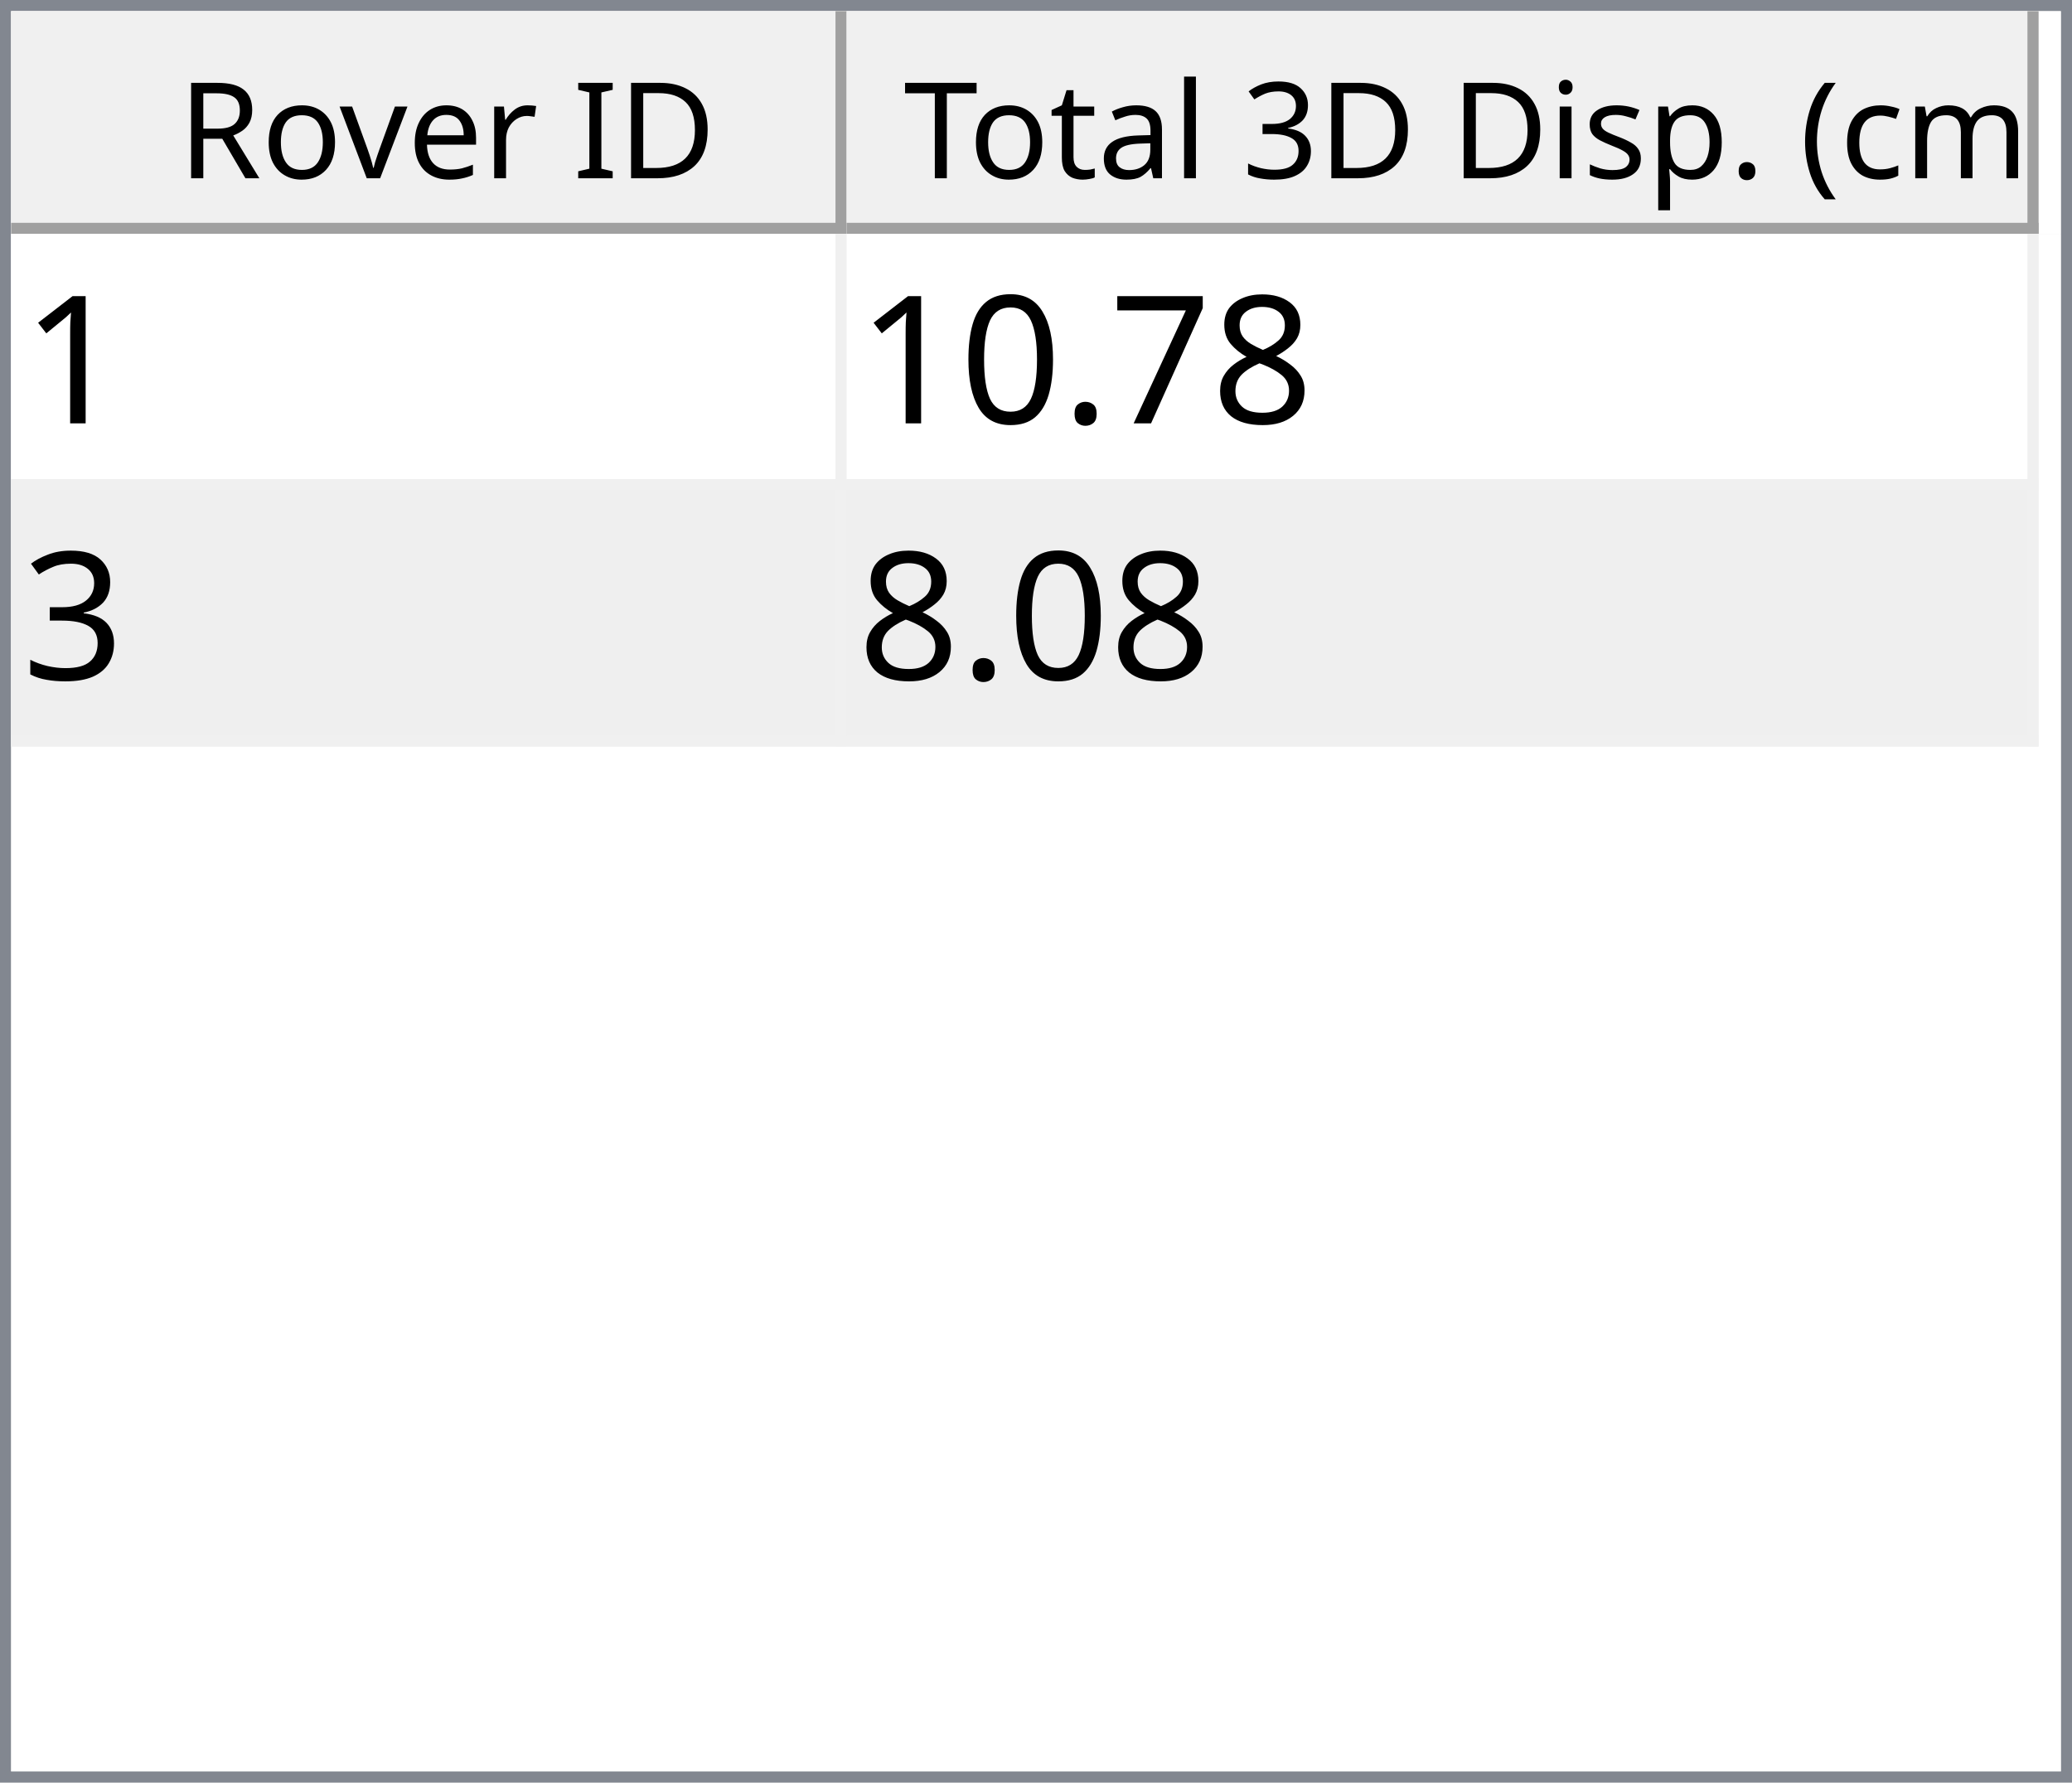
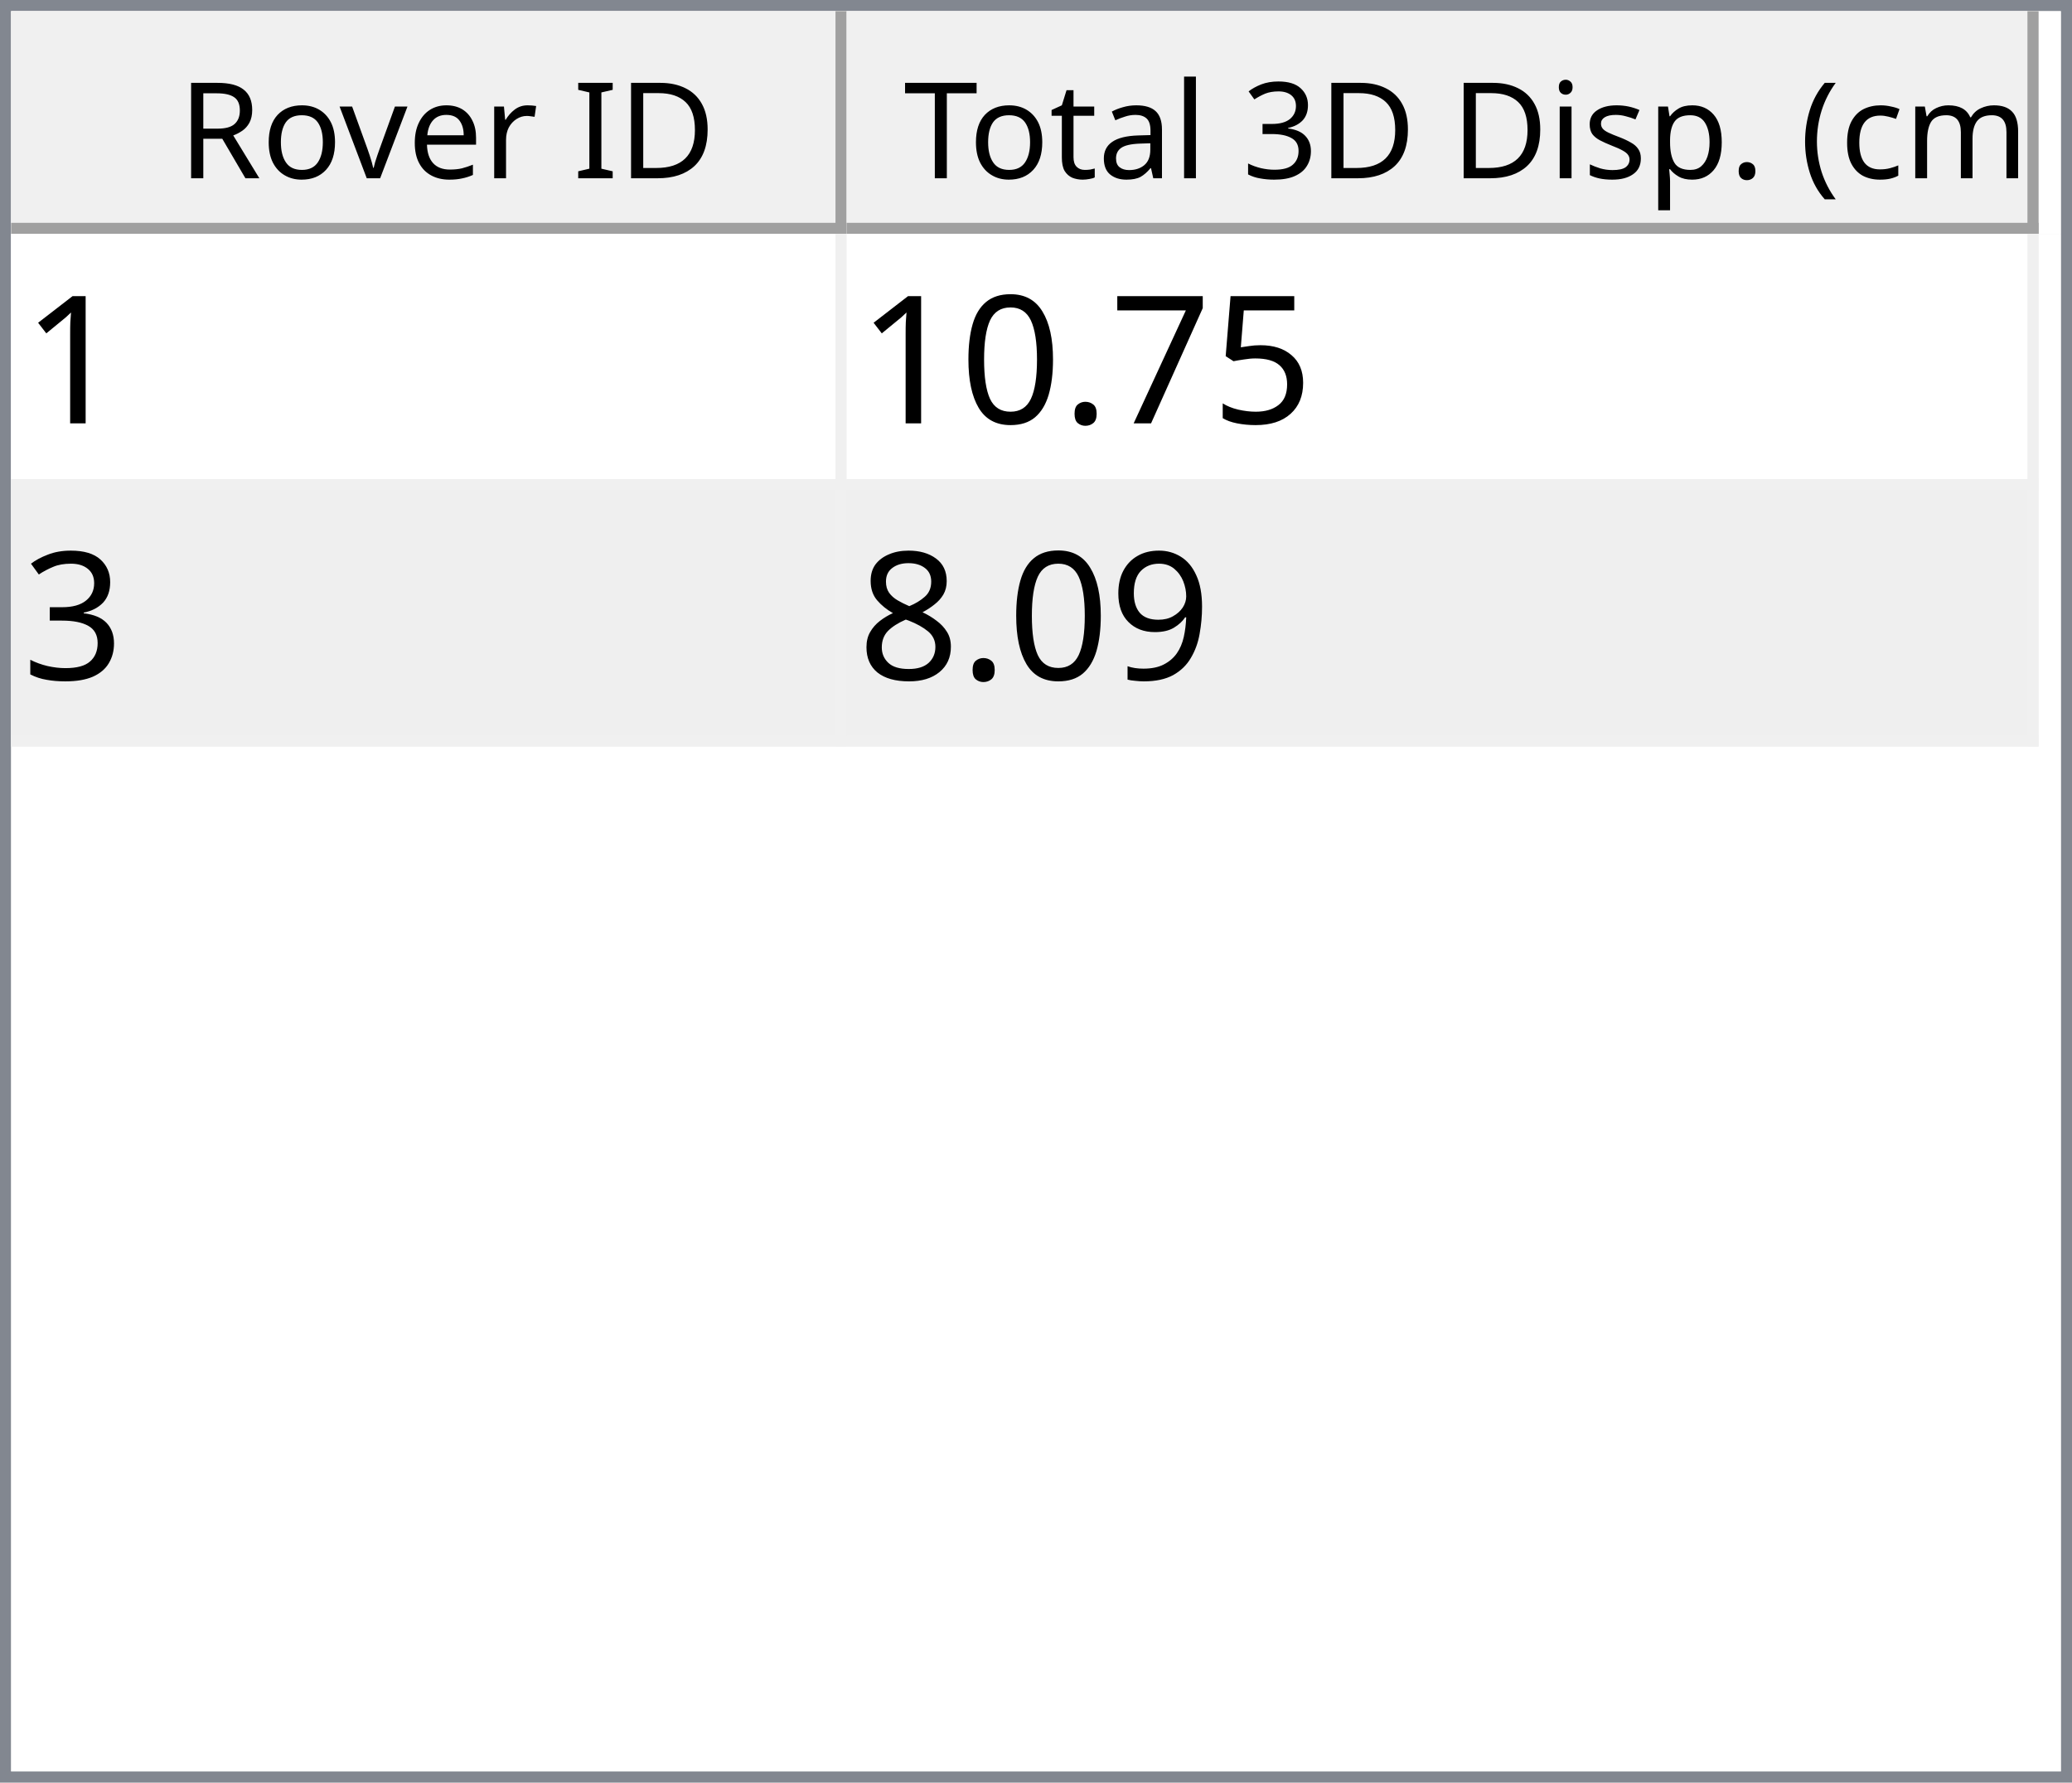
<svg xmlns="http://www.w3.org/2000/svg" style="fill-opacity:1; color-rendering:auto; color-interpolation:auto; text-rendering:auto; stroke:black; stroke-linecap:square; stroke-miterlimit:10; shape-rendering:auto; stroke-opacity:1; fill:black; stroke-dasharray:none; font-weight:normal; stroke-width:1; font-family:'Dialog'; font-style:normal; stroke-linejoin:miter; font-size:12px; stroke-dashoffset:0; image-rendering:auto;" width="186" height="160">
  <defs id="genericDefs" />
  <g>
    <defs id="defs1">
      <clipPath clipPathUnits="userSpaceOnUse" id="clipPath1">
        <path d="M0 0 L186 0 L186 160 L0 160 L0 0 Z" />
      </clipPath>
      <clipPath clipPathUnits="userSpaceOnUse" id="clipPath2">
        <path d="M0 0 L0 160 L186 160 L186 0 Z" />
      </clipPath>
      <clipPath clipPathUnits="userSpaceOnUse" id="clipPath3">
        <path d="M0 0 L0 20 L184 20 L184 0 Z" />
      </clipPath>
      <clipPath clipPathUnits="userSpaceOnUse" id="clipPath4">
        <path d="M0 0 L0 20 L75 20 L75 0 Z" />
      </clipPath>
      <clipPath clipPathUnits="userSpaceOnUse" id="clipPath5">
        <path d="M1 1 L1 19 L74 19 L74 1 Z" />
      </clipPath>
      <clipPath clipPathUnits="userSpaceOnUse" id="clipPath6">
        <path d="M0 0 L0 18 L73 18 L73 0 Z" />
      </clipPath>
      <clipPath clipPathUnits="userSpaceOnUse" id="clipPath7">
        <path d="M-0.5 -0.5 L-0.5 19.5 L74.5 19.5 L74.5 -0.5 Z" />
      </clipPath>
      <clipPath clipPathUnits="userSpaceOnUse" id="clipPath8">
        <path d="M0 0 L0 20 L107 20 L107 0 Z" />
      </clipPath>
      <clipPath clipPathUnits="userSpaceOnUse" id="clipPath9">
        <path d="M1 1 L1 19 L106 19 L106 1 Z" />
      </clipPath>
      <clipPath clipPathUnits="userSpaceOnUse" id="clipPath10">
        <path d="M0 0 L0 18 L105 18 L105 0 Z" />
      </clipPath>
      <clipPath clipPathUnits="userSpaceOnUse" id="clipPath11">
        <path d="M-0.5 -0.5 L-0.5 19.5 L106.5 19.5 L106.5 -0.5 Z" />
      </clipPath>
      <clipPath clipPathUnits="userSpaceOnUse" id="clipPath12">
        <path d="M0 0 L0 138 L184 138 L184 0 Z" />
      </clipPath>
      <clipPath clipPathUnits="userSpaceOnUse" id="clipPath13">
        <path d="M0 0 L0 46 L182 46 L182 0 Z" />
      </clipPath>
      <clipPath clipPathUnits="userSpaceOnUse" id="clipPath14">
        <path d="M-0.5 -0.5 L-0.5 45.5 L181.5 45.5 L181.5 -0.5 Z" />
      </clipPath>
      <clipPath clipPathUnits="userSpaceOnUse" id="clipPath15">
        <path d="M0 0 L0 22 L74 22 L74 0 Z" />
      </clipPath>
      <clipPath clipPathUnits="userSpaceOnUse" id="clipPath16">
        <path d="M0 0 L0 22 L106 22 L106 0 Z" />
      </clipPath>
      <font horiz-adv-x="64.551" id="font1">
        <font-face ascent="107.91" descent="25.098" units-per-em="100" style="font-style:normal; font-family:Segoe UI; font-weight:normal;" />
        <missing-glyph horiz-adv-x="64.551" d="M8.109 0 L8.109 68.266 L56.453 68.266 L56.453 0 L8.109 0 ZM15.328 7.234 L49.219 7.234 L49.219 61.031 L15.328 61.031 L15.328 7.234 Z" />
        <glyph unicode="D" horiz-adv-x="70.117" d="M9.188 0 L9.188 70.016 L28.516 70.016 Q65.531 70.016 65.531 35.891 Q65.531 19.672 55.25 9.836 Q44.969 0 27.734 0 L9.188 0 ZM17.391 62.594 L17.391 7.422 L27.828 7.422 Q41.609 7.422 49.273 14.797 Q56.938 22.172 56.938 35.688 Q56.938 62.594 28.328 62.594 L17.391 62.594 Z" />
        <glyph unicode="I" horiz-adv-x="26.611" d="M17.391 0 L9.188 0 L9.188 70.016 L17.391 70.016 L17.391 0 Z" />
        <glyph unicode=" " horiz-adv-x="27.393" d="" />
        <glyph unicode="r" horiz-adv-x="34.766" d="M34.188 41.891 Q32.078 43.5 28.125 43.5 Q23 43.5 19.555 38.672 Q16.109 33.844 16.109 25.484 L16.109 0 L8.109 0 L8.109 50 L16.109 50 L16.109 39.703 L16.312 39.703 Q18.016 44.969 21.531 47.922 Q25.047 50.875 29.391 50.875 Q32.516 50.875 34.188 50.203 L34.188 41.891 Z" />
        <glyph unicode="e" horiz-adv-x="52.295" d="M48.297 23 L12.984 23 Q13.188 14.656 17.484 10.109 Q21.781 5.562 29.297 5.562 Q37.75 5.562 44.828 11.141 L44.828 3.609 Q38.234 -1.172 27.391 -1.172 Q16.797 -1.172 10.742 5.641 Q4.688 12.453 4.688 24.812 Q4.688 36.469 11.305 43.82 Q17.922 51.172 27.734 51.172 Q37.547 51.172 42.922 44.828 Q48.297 38.484 48.297 27.203 L48.297 23 ZM40.094 29.781 Q40.047 36.719 36.75 40.578 Q33.453 44.438 27.594 44.438 Q21.922 44.438 17.969 40.383 Q14.016 36.328 13.094 29.781 L40.094 29.781 Z" />
        <glyph unicode="v" horiz-adv-x="47.9" d="M47.406 50 L27.484 0 L19.625 0 L0.688 50 L9.469 50 L22.172 13.672 Q23.578 9.672 23.922 6.688 L24.125 6.688 Q24.609 10.453 25.688 13.484 L38.969 50 L47.406 50 Z" />
        <glyph unicode="o" horiz-adv-x="58.594" d="M29 -1.172 Q17.922 -1.172 11.305 5.836 Q4.688 12.844 4.688 24.422 Q4.688 37.016 11.57 44.094 Q18.453 51.172 30.172 51.172 Q41.359 51.172 47.633 44.289 Q53.906 37.406 53.906 25.203 Q53.906 13.234 47.141 6.031 Q40.375 -1.172 29 -1.172 ZM29.594 44.438 Q21.875 44.438 17.383 39.188 Q12.891 33.938 12.891 24.703 Q12.891 15.828 17.43 10.695 Q21.969 5.562 29.594 5.562 Q37.359 5.562 41.531 10.594 Q45.703 15.625 45.703 24.906 Q45.703 34.281 41.531 39.359 Q37.359 44.438 29.594 44.438 Z" />
        <glyph unicode="R" horiz-adv-x="59.814" d="M59.375 0 L49.609 0 L37.891 19.625 Q36.281 22.359 34.766 24.289 Q33.25 26.219 31.664 27.438 Q30.078 28.656 28.25 29.219 Q26.422 29.781 24.125 29.781 L17.391 29.781 L17.391 0 L9.188 0 L9.188 70.016 L30.078 70.016 Q34.672 70.016 38.555 68.867 Q42.438 67.719 45.289 65.375 Q48.141 63.031 49.758 59.547 Q51.375 56.062 51.375 51.375 Q51.375 47.703 50.273 44.656 Q49.172 41.609 47.148 39.211 Q45.125 36.812 42.266 35.133 Q39.406 33.453 35.844 32.516 L35.844 32.328 Q37.594 31.547 38.891 30.547 Q40.188 29.547 41.359 28.18 Q42.531 26.812 43.68 25.078 Q44.828 23.344 46.234 21.047 L59.375 0 ZM17.391 62.594 L17.391 37.203 L28.516 37.203 Q31.594 37.203 34.203 38.133 Q36.812 39.062 38.719 40.797 Q40.625 42.531 41.703 45.047 Q42.781 47.562 42.781 50.688 Q42.781 56.297 39.141 59.445 Q35.5 62.594 28.609 62.594 L17.391 62.594 Z" />
        <glyph unicode=")" horiz-adv-x="30.176" d="M8.297 -15.922 L1.172 -15.922 Q16.406 2.344 16.406 26.812 Q16.406 51.469 1.078 70.016 L8.297 70.016 Q23.531 52.156 23.531 26.703 Q23.531 1.375 8.297 -15.922 Z" />
        <glyph unicode="m" horiz-adv-x="86.133" d="M79.109 0 L71.094 0 L71.094 28.719 Q71.094 37.016 68.531 40.727 Q65.969 44.438 59.906 44.438 Q54.781 44.438 51.195 39.75 Q47.609 35.062 47.609 28.516 L47.609 0 L39.594 0 L39.594 29.688 Q39.594 44.438 28.219 44.438 Q22.953 44.438 19.531 40.016 Q16.109 35.594 16.109 28.516 L16.109 0 L8.109 0 L8.109 50 L16.109 50 L16.109 42.094 L16.312 42.094 Q21.625 51.172 31.844 51.172 Q36.969 51.172 40.773 48.312 Q44.578 45.453 46 40.828 Q51.562 51.172 62.594 51.172 Q79.109 51.172 79.109 30.812 L79.109 0 Z" />
        <glyph unicode="c" horiz-adv-x="46.191" d="M42.188 2.297 Q36.422 -1.172 28.516 -1.172 Q17.828 -1.172 11.258 5.789 Q4.688 12.75 4.688 23.828 Q4.688 36.188 11.766 43.68 Q18.844 51.172 30.672 51.172 Q37.25 51.172 42.281 48.734 L42.281 40.531 Q36.719 44.438 30.375 44.438 Q22.703 44.438 17.797 38.945 Q12.891 33.453 12.891 24.516 Q12.891 15.719 17.508 10.641 Q22.125 5.562 29.891 5.562 Q36.422 5.562 42.188 9.906 L42.188 2.297 Z" />
        <glyph unicode="(" horiz-adv-x="30.176" d="M29.109 -15.922 L21.969 -15.922 Q6.844 1.375 6.844 26.703 Q6.844 52.156 21.969 70.016 L29.203 70.016 Q13.875 51.469 13.875 26.812 Q13.875 2.344 29.109 -15.922 Z" />
        <glyph unicode="." horiz-adv-x="21.68" d="M10.891 -1.078 Q8.641 -1.078 7.055 0.539 Q5.469 2.156 5.469 4.391 Q5.469 6.641 7.055 8.273 Q8.641 9.906 10.891 9.906 Q13.188 9.906 14.797 8.273 Q16.406 6.641 16.406 4.391 Q16.406 2.156 14.797 0.539 Q13.188 -1.078 10.891 -1.078 Z" />
        <glyph unicode="p" horiz-adv-x="58.789" d="M16.312 7.234 L16.109 7.234 L16.109 -23 L8.109 -23 L8.109 50 L16.109 50 L16.109 41.219 L16.312 41.219 Q22.219 51.172 33.594 51.172 Q43.266 51.172 48.688 44.461 Q54.109 37.75 54.109 26.469 Q54.109 13.922 48 6.375 Q41.891 -1.172 31.297 -1.172 Q21.578 -1.172 16.312 7.234 ZM16.109 27.391 L16.109 20.406 Q16.109 14.203 20.141 9.883 Q24.172 5.562 30.375 5.562 Q37.641 5.562 41.773 11.133 Q45.906 16.703 45.906 26.609 Q45.906 34.969 42.047 39.703 Q38.188 44.438 31.594 44.438 Q24.609 44.438 20.359 39.578 Q16.109 34.719 16.109 27.391 Z" />
        <glyph unicode="s" horiz-adv-x="42.432" d="M5.078 1.812 L5.078 10.406 Q11.625 5.562 19.484 5.562 Q30.031 5.562 30.031 12.594 Q30.031 14.594 29.125 15.992 Q28.219 17.391 26.68 18.461 Q25.141 19.531 23.07 20.383 Q21 21.234 18.609 22.172 Q15.281 23.484 12.766 24.828 Q10.25 26.172 8.57 27.859 Q6.891 29.547 6.031 31.695 Q5.172 33.844 5.172 36.719 Q5.172 40.234 6.789 42.945 Q8.406 45.656 11.086 47.484 Q13.766 49.312 17.211 50.242 Q20.656 51.172 24.312 51.172 Q30.812 51.172 35.938 48.922 L35.938 40.828 Q30.422 44.438 23.25 44.438 Q21 44.438 19.195 43.922 Q17.391 43.406 16.094 42.477 Q14.797 41.547 14.086 40.258 Q13.375 38.969 13.375 37.406 Q13.375 35.453 14.086 34.133 Q14.797 32.812 16.164 31.789 Q17.531 30.766 19.484 29.938 Q21.438 29.109 23.922 28.125 Q27.25 26.859 29.883 25.516 Q32.516 24.172 34.375 22.484 Q36.234 20.797 37.234 18.602 Q38.234 16.406 38.234 13.375 Q38.234 9.672 36.602 6.938 Q34.969 4.203 32.234 2.398 Q29.5 0.594 25.93 -0.289 Q22.359 -1.172 18.453 -1.172 Q10.75 -1.172 5.078 1.812 Z" />
        <glyph unicode="i" horiz-adv-x="24.219" d="M12.203 62.703 Q10.062 62.703 8.547 64.164 Q7.031 65.625 7.031 67.875 Q7.031 70.125 8.547 71.609 Q10.062 73.094 12.203 73.094 Q14.406 73.094 15.945 71.609 Q17.484 70.125 17.484 67.875 Q17.484 65.719 15.945 64.211 Q14.406 62.703 12.203 62.703 ZM16.109 0 L8.109 0 L8.109 50 L16.109 50 L16.109 0 Z" />
        <glyph unicode="3" horiz-adv-x="53.906" d="M46.531 19.828 Q46.531 15.094 44.75 11.211 Q42.969 7.328 39.719 4.57 Q36.469 1.812 31.93 0.297 Q27.391 -1.219 21.922 -1.219 Q11.922 -1.219 6 2.594 L6 11.188 Q13.094 5.609 22.219 5.609 Q25.875 5.609 28.828 6.539 Q31.781 7.469 33.906 9.227 Q36.031 10.984 37.18 13.477 Q38.328 15.969 38.328 19.094 Q38.328 32.812 18.797 32.812 L12.984 32.812 L12.984 39.594 L18.5 39.594 Q35.797 39.594 35.797 52.484 Q35.797 64.406 22.609 64.406 Q15.188 64.406 8.688 59.422 L8.688 67.188 Q15.375 71.188 24.609 71.188 Q29 71.188 32.57 69.969 Q36.141 68.75 38.68 66.555 Q41.219 64.359 42.609 61.281 Q44 58.203 44 54.5 Q44 40.672 30.031 36.719 L30.031 36.531 Q33.594 36.141 36.625 34.797 Q39.656 33.453 41.852 31.305 Q44.047 29.156 45.289 26.25 Q46.531 23.344 46.531 19.828 Z" />
        <glyph unicode="l" horiz-adv-x="24.219" d="M16.109 0 L8.109 0 L8.109 74.031 L16.109 74.031 L16.109 0 Z" />
        <glyph unicode="a" horiz-adv-x="50.879" d="M43.891 0 L35.891 0 L35.891 7.812 L35.688 7.812 Q30.469 -1.172 20.312 -1.172 Q12.844 -1.172 8.617 2.781 Q4.391 6.734 4.391 13.281 Q4.391 27.297 20.906 29.594 L35.891 31.688 Q35.891 44.438 25.594 44.438 Q16.547 44.438 9.281 38.281 L9.281 46.484 Q16.656 51.172 26.266 51.172 Q43.891 51.172 43.891 32.516 L43.891 0 ZM35.891 25.297 L23.828 23.641 Q18.266 22.859 15.43 20.875 Q12.594 18.891 12.594 13.875 Q12.594 10.203 15.211 7.883 Q17.828 5.562 22.172 5.562 Q28.125 5.562 32.008 9.742 Q35.891 13.922 35.891 20.312 L35.891 25.297 Z" />
        <glyph unicode="t" horiz-adv-x="33.887" d="M31.297 0.484 Q28.469 -1.078 23.828 -1.078 Q10.688 -1.078 10.688 13.578 L10.688 43.172 L2.094 43.172 L2.094 50 L10.688 50 L10.688 62.203 L18.703 64.797 L18.703 50 L31.297 50 L31.297 43.172 L18.703 43.172 L18.703 14.984 Q18.703 9.969 20.414 7.82 Q22.125 5.672 26.078 5.672 Q29.109 5.672 31.297 7.328 L31.297 0.484 Z" />
        <glyph unicode="T" horiz-adv-x="52.393" d="M50.594 62.594 L30.375 62.594 L30.375 0 L22.172 0 L22.172 62.594 L2 62.594 L2 70.016 L50.594 70.016 L50.594 62.594 Z" />
      </font>
      <font horiz-adv-x="75.0" id="font2">
        <font-face ascent="100.537" descent="21.973" units-per-em="100" style="font-style:normal; font-family:sans-serif; font-weight:normal;" />
        <missing-glyph horiz-adv-x="75.0" d="M12.5 0 L12.5 62.5 L62.5 62.5 L62.5 0 L12.5 0 ZM14.062 1.562 L60.938 1.562 L60.938 60.938 L14.062 60.938 L14.062 1.562 Z" />
        <glyph unicode="1" horiz-adv-x="55.615" d="M37.25 0 L28.469 0 L28.469 56 Q25.297 52.984 20.141 49.953 Q14.984 46.922 10.891 45.406 L10.891 53.906 Q18.266 57.375 23.781 62.305 Q29.297 67.234 31.594 71.875 L37.25 71.875 L37.25 0 Z" />
-         <glyph unicode="8" horiz-adv-x="55.615" d="M17.672 38.812 Q12.203 40.828 9.57 44.539 Q6.938 48.25 6.938 53.422 Q6.938 61.234 12.555 66.555 Q18.172 71.875 27.484 71.875 Q36.859 71.875 42.578 66.43 Q48.297 60.984 48.297 53.172 Q48.297 48.188 45.68 44.508 Q43.062 40.828 37.75 38.812 Q44.344 36.672 47.781 31.883 Q51.219 27.094 51.219 20.453 Q51.219 11.281 44.727 5.031 Q38.234 -1.219 27.641 -1.219 Q17.047 -1.219 10.547 5.055 Q4.047 11.328 4.047 20.703 Q4.047 27.688 7.594 32.398 Q11.141 37.109 17.672 38.812 ZM15.922 53.719 Q15.922 48.641 19.195 45.414 Q22.469 42.188 27.688 42.188 Q32.766 42.188 36.016 45.383 Q39.266 48.578 39.266 53.219 Q39.266 58.062 35.914 61.359 Q32.562 64.656 27.594 64.656 Q22.562 64.656 19.242 61.43 Q15.922 58.203 15.922 53.719 ZM13.094 20.656 Q13.094 16.891 14.875 13.375 Q16.656 9.859 20.172 7.93 Q23.688 6 27.734 6 Q34.031 6 38.133 10.055 Q42.234 14.109 42.234 20.359 Q42.234 26.703 38.016 30.859 Q33.797 35.016 27.438 35.016 Q21.234 35.016 17.164 30.914 Q13.094 26.812 13.094 20.656 Z" />
+         <glyph unicode="5" horiz-adv-x="55.615" d="M4.156 18.75 L13.375 19.531 Q14.406 12.797 18.141 9.398 Q21.875 6 27.156 6 Q33.5 6 37.891 10.789 Q42.281 15.578 42.281 23.484 Q42.281 31 38.062 35.352 Q33.844 39.703 27 39.703 Q22.75 39.703 19.336 37.773 Q15.922 35.844 13.969 32.766 L5.719 33.844 L12.641 70.609 L48.25 70.609 L48.25 62.203 L19.672 62.203 L15.828 42.969 Q22.266 47.469 29.344 47.469 Q38.719 47.469 45.164 40.969 Q51.609 34.469 51.609 24.266 Q51.609 14.547 45.953 7.469 Q39.062 -1.219 27.156 -1.219 Q17.391 -1.219 11.211 4.25 Q5.031 9.719 4.156 18.75 Z" />
        <glyph unicode="7" horiz-adv-x="55.615" d="M4.734 62.203 L4.734 70.656 L51.078 70.656 L51.078 63.812 Q44.234 56.547 37.523 44.484 Q30.812 32.422 27.156 19.672 Q24.516 10.688 23.781 0 L14.75 0 Q14.891 8.453 18.062 20.414 Q21.234 32.375 27.172 43.484 Q33.109 54.594 39.797 62.203 L4.734 62.203 Z" />
        <glyph unicode="." horiz-adv-x="27.783" d="M9.078 0 L9.078 10.016 L19.094 10.016 L19.094 0 L9.078 0 Z" />
        <glyph unicode="0" horiz-adv-x="55.615" d="M4.156 35.297 Q4.156 48 6.766 55.742 Q9.375 63.484 14.523 67.68 Q19.672 71.875 27.484 71.875 Q33.25 71.875 37.594 69.555 Q41.938 67.234 44.773 62.867 Q47.609 58.5 49.219 52.227 Q50.828 45.953 50.828 35.297 Q50.828 22.703 48.242 14.969 Q45.656 7.234 40.508 3.008 Q35.359 -1.219 27.484 -1.219 Q17.141 -1.219 11.234 6.203 Q4.156 15.141 4.156 35.297 ZM13.188 35.297 Q13.188 17.672 17.312 11.836 Q21.438 6 27.484 6 Q33.547 6 37.672 11.859 Q41.797 17.719 41.797 35.297 Q41.797 52.984 37.672 58.789 Q33.547 64.594 27.391 64.594 Q21.344 64.594 17.719 59.469 Q13.188 52.938 13.188 35.297 Z" />
        <glyph unicode="3" horiz-adv-x="55.615" d="M4.203 18.891 L12.984 20.062 Q14.5 12.594 18.141 9.297 Q21.781 6 27 6 Q33.203 6 37.477 10.297 Q41.75 14.594 41.75 20.953 Q41.75 27 37.797 30.93 Q33.844 34.859 27.734 34.859 Q25.25 34.859 21.531 33.891 L22.516 41.609 Q23.391 41.5 23.922 41.5 Q29.547 41.5 34.039 44.43 Q38.531 47.359 38.531 53.469 Q38.531 58.297 35.258 61.477 Q31.984 64.656 26.812 64.656 Q21.688 64.656 18.266 61.43 Q14.844 58.203 13.875 51.766 L5.078 53.328 Q6.688 62.156 12.398 67.016 Q18.109 71.875 26.609 71.875 Q32.469 71.875 37.398 69.359 Q42.328 66.844 44.945 62.5 Q47.562 58.156 47.562 53.266 Q47.562 48.641 45.07 44.828 Q42.578 41.016 37.703 38.766 Q44.047 37.312 47.562 32.695 Q51.078 28.078 51.078 21.141 Q51.078 11.766 44.242 5.25 Q37.406 -1.266 26.953 -1.266 Q17.531 -1.266 11.305 4.352 Q5.078 9.969 4.203 18.891 Z" />
+         <glyph unicode="9" horiz-adv-x="55.615" d="M5.469 16.547 L13.922 17.328 Q14.984 11.375 18.016 8.688 Q21.047 6 25.781 6 Q29.828 6 32.883 7.859 Q35.938 9.719 37.891 12.82 Q39.844 15.922 41.164 21.195 Q42.484 26.469 42.484 31.938 Q42.484 32.516 42.438 33.688 Q39.797 29.5 35.234 26.883 Q30.672 24.266 25.344 24.266 Q16.453 24.266 10.305 30.711 Q4.156 37.156 4.156 47.703 Q4.156 58.594 10.578 65.234 Q17 71.875 26.656 71.875 Q33.641 71.875 39.43 68.117 Q45.219 64.359 48.219 57.398 Q51.219 50.438 51.219 37.25 Q51.219 23.531 48.242 15.406 Q45.266 7.281 39.383 3.031 Q33.5 -1.219 25.594 -1.219 Q17.188 -1.219 11.867 3.445 Q6.547 8.109 5.469 16.547 ZM41.453 48.141 Q41.453 55.719 37.43 60.156 Q33.406 64.594 27.734 64.594 Q21.875 64.594 17.531 59.812 Q13.188 55.031 13.188 47.406 Q13.188 40.578 17.312 36.305 Q21.438 32.031 27.484 32.031 Q33.594 32.031 37.523 36.305 Q41.453 40.578 41.453 48.141 Z" />
+         <glyph unicode="8" horiz-adv-x="55.615" d="M17.672 38.812 Q12.203 40.828 9.57 44.539 Q6.938 48.25 6.938 53.422 Q6.938 61.234 12.555 66.555 Q18.172 71.875 27.484 71.875 Q36.859 71.875 42.578 66.43 Q48.297 60.984 48.297 53.172 Q48.297 48.188 45.68 44.508 Q43.062 40.828 37.75 38.812 Q44.344 36.672 47.781 31.883 Q51.219 27.094 51.219 20.453 Q51.219 11.281 44.727 5.031 Q38.234 -1.219 27.641 -1.219 Q17.047 -1.219 10.547 5.055 Q4.047 11.328 4.047 20.703 Q4.047 27.688 7.594 32.398 Q11.141 37.109 17.672 38.812 ZM15.922 53.719 Q15.922 48.641 19.195 45.414 Q22.469 42.188 27.688 42.188 Q32.766 42.188 36.016 45.383 Q39.266 48.578 39.266 53.219 Q39.266 58.062 35.914 61.359 Q32.562 64.656 27.594 64.656 Q22.562 64.656 19.242 61.43 Q15.922 58.203 15.922 53.719 ZM13.094 20.656 Q13.094 16.891 14.875 13.375 Q16.656 9.859 20.172 7.93 Q23.688 6 27.734 6 Q34.031 6 38.133 10.055 Q42.234 14.109 42.234 20.359 Q42.234 26.703 38.016 30.859 Q33.797 35.016 27.438 35.016 Q21.234 35.016 17.164 30.914 Q13.094 26.812 13.094 20.656 Z" />
      </font>
    </defs>
    <g style="fill:white; stroke:white;">
      <rect x="0" y="0" width="186" style="clip-path:url(#clipPath1); stroke:none;" height="160" />
    </g>
    <g style="fill:white; text-rendering:optimizeSpeed; color-rendering:optimizeSpeed; image-rendering:optimizeSpeed; shape-rendering:crispEdges; stroke:white; color-interpolation:sRGB;">
      <rect x="0" width="186" height="160" y="0" style="stroke:none;" />
      <path style="stroke:none;" d="M0 160 L186 160 L186 0 L0 0 Z" />
    </g>
    <g style="fill:rgb(240,240,240); font-family:'Segoe UI'; stroke:rgb(240,240,240);">
      <rect x="0" y="0" width="186" style="clip-path:url(#clipPath2); stroke:none;" height="160" />
    </g>
    <g style="fill:rgb(130,135,144); font-family:'Segoe UI'; stroke:rgb(130,135,144);">
      <path d="M0 0 L186 0 L186 160 L0 160 L0 0 ZM1 1 L185 1 L185 159 L1 159 L1 1 Z" style="fill-rule:evenodd; clip-path:url(#clipPath2); stroke:none;" />
    </g>
    <g style="fill:white; font-family:'Segoe UI'; stroke:white;" transform="translate(1,1)">
      <rect x="0" y="0" width="184" style="clip-path:url(#clipPath3); stroke:none;" height="20" />
    </g>
    <g style="fill:rgb(240,240,240); font-family:'Segoe UI'; stroke:rgb(240,240,240);" transform="translate(1,1)">
      <rect x="0" y="0" width="75" style="clip-path:url(#clipPath4); stroke:none;" height="20" />
    </g>
    <g style="font-family:'Segoe UI';" transform="translate(2,2)">
      <text x="14" xml:space="preserve" y="14" style="clip-path:url(#clipPath6); stroke:none;">Rover ID</text>
    </g>
    <g style="fill:rgb(160,160,160); font-family:'Segoe UI'; stroke:rgb(160,160,160); stroke-linejoin:bevel;" transform="translate(1.5,1.5)">
      <line x1="74" x2="74" y1="0" style="fill:none; clip-path:url(#clipPath7);" y2="19" />
    </g>
    <g style="fill:rgb(160,160,160); font-family:'Segoe UI'; stroke:rgb(160,160,160); stroke-linejoin:bevel;" transform="matrix(1,0,0,1,1,1) translate(0.5,0.5)">
      <line x1="0" x2="74" y1="19" style="fill:none; clip-path:url(#clipPath7);" y2="19" />
    </g>
    <g style="fill:rgb(240,240,240); font-family:'Segoe UI'; stroke:rgb(240,240,240);" transform="translate(76,1)">
      <rect x="0" y="0" width="107" style="clip-path:url(#clipPath8); stroke:none;" height="20" />
    </g>
    <g style="font-family:'Segoe UI';" transform="translate(77,2)">
      <text x="1" xml:space="preserve" y="14" style="clip-path:url(#clipPath10); stroke:none;"> Total 3D Disp. (cm)</text>
    </g>
    <g style="fill:rgb(160,160,160); font-family:'Segoe UI'; stroke:rgb(160,160,160); stroke-linejoin:bevel;" transform="translate(76.5,1.5)">
      <line x1="106" x2="106" y1="0" style="fill:none; clip-path:url(#clipPath11);" y2="19" />
    </g>
    <g style="fill:rgb(160,160,160); font-family:'Segoe UI'; stroke:rgb(160,160,160); stroke-linejoin:bevel;" transform="matrix(1,0,0,1,76,1) translate(0.5,0.5)">
      <line x1="0" x2="106" y1="19" style="fill:none; clip-path:url(#clipPath11);" y2="19" />
    </g>
    <g style="fill:white; font-family:'Segoe UI'; stroke:white;" transform="translate(1,21)">
      <rect x="0" y="0" width="184" style="clip-path:url(#clipPath12); stroke:none;" height="138" />
    </g>
    <g style="fill:rgb(240,240,240); font-size:16px; font-family:sans-serif; stroke:rgb(240,240,240);" transform="translate(1,21)">
      <rect x="0" y="0" width="182" style="clip-path:url(#clipPath13); stroke:none;" height="46" />
      <line transform="translate(0.5,0.5)" x1="0" x2="181" y1="22" style="clip-path:url(#clipPath14); fill:none; stroke-linejoin:bevel;" y2="22" />
    </g>
    <g transform="matrix(1,0,0,1,1,21) translate(0.5,0.5)" style="fill:rgb(240,240,240); font-size:16px; font-family:sans-serif; stroke:rgb(240,240,240); stroke-linejoin:bevel;">
      <line x1="0" x2="181" y1="45" style="fill:none; clip-path:url(#clipPath14);" y2="45" />
    </g>
    <g transform="matrix(1,0,0,1,1,21) translate(0.5,0.5)" style="fill:rgb(240,240,240); font-size:16px; font-family:sans-serif; stroke:rgb(240,240,240); stroke-linejoin:bevel;">
      <line x1="74" x2="74" y1="0" style="fill:none; clip-path:url(#clipPath14);" y2="45" />
    </g>
    <g transform="matrix(1,0,0,1,1,21) translate(0.5,0.5)" style="fill:rgb(240,240,240); font-size:16px; font-family:sans-serif; stroke:rgb(240,240,240); stroke-linejoin:bevel;">
      <line x1="181" x2="181" y1="0" style="fill:none; clip-path:url(#clipPath14);" y2="45" />
    </g>
    <g style="fill:white; font-size:16px; font-family:sans-serif; stroke:white;" transform="matrix(1,0,0,1,1,21)">
      <rect x="0" y="0" width="74" style="clip-path:url(#clipPath15); stroke:none;" height="22" />
      <text x="1" y="17" style="fill:black; clip-path:url(#clipPath15); stroke:none;" xml:space="preserve">1</text>
    </g>
    <g style="fill:white; font-size:16px; font-family:sans-serif; stroke:white;" transform="matrix(1,0,0,1,1,21) translate(75,0)">
      <rect x="0" y="0" width="106" style="clip-path:url(#clipPath16); stroke:none;" height="22" />
-       <text x="1" y="17" style="fill:black; clip-path:url(#clipPath16); stroke:none;" xml:space="preserve">10.78</text>
+       <text x="1" y="17" style="fill:black; clip-path:url(#clipPath16); stroke:none;" xml:space="preserve">10.75</text>
    </g>
    <g style="fill:rgb(239,239,239); font-size:16px; font-family:sans-serif; stroke:rgb(239,239,239);" transform="matrix(1,0,0,1,1,21) translate(0,23)">
      <rect x="0" y="0" width="74" style="clip-path:url(#clipPath15); stroke:none;" height="22" />
      <text x="1" y="17" style="fill:black; clip-path:url(#clipPath15); stroke:none;" xml:space="preserve">3</text>
    </g>
    <g style="fill:rgb(239,239,239); font-size:16px; font-family:sans-serif; stroke:rgb(239,239,239);" transform="matrix(1,0,0,1,1,21) translate(75,23)">
      <rect x="0" y="0" width="106" style="clip-path:url(#clipPath16); stroke:none;" height="22" />
-       <text x="1" y="17" style="fill:black; clip-path:url(#clipPath16); stroke:none;" xml:space="preserve">8.08</text>
+       <text x="1" y="17" style="fill:black; clip-path:url(#clipPath16); stroke:none;" xml:space="preserve">8.09</text>
    </g>
  </g>
</svg>
